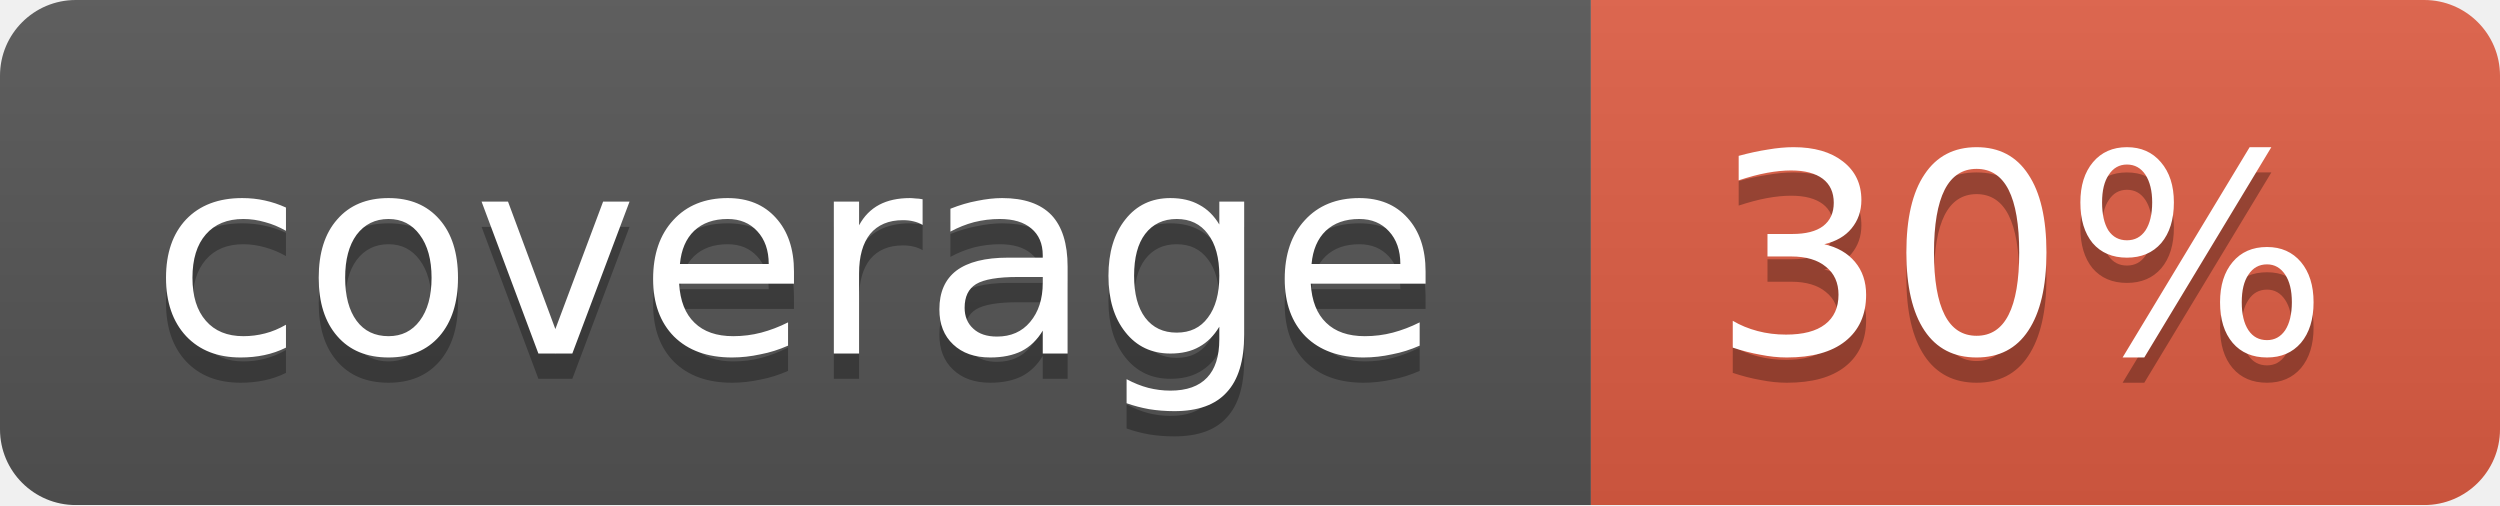
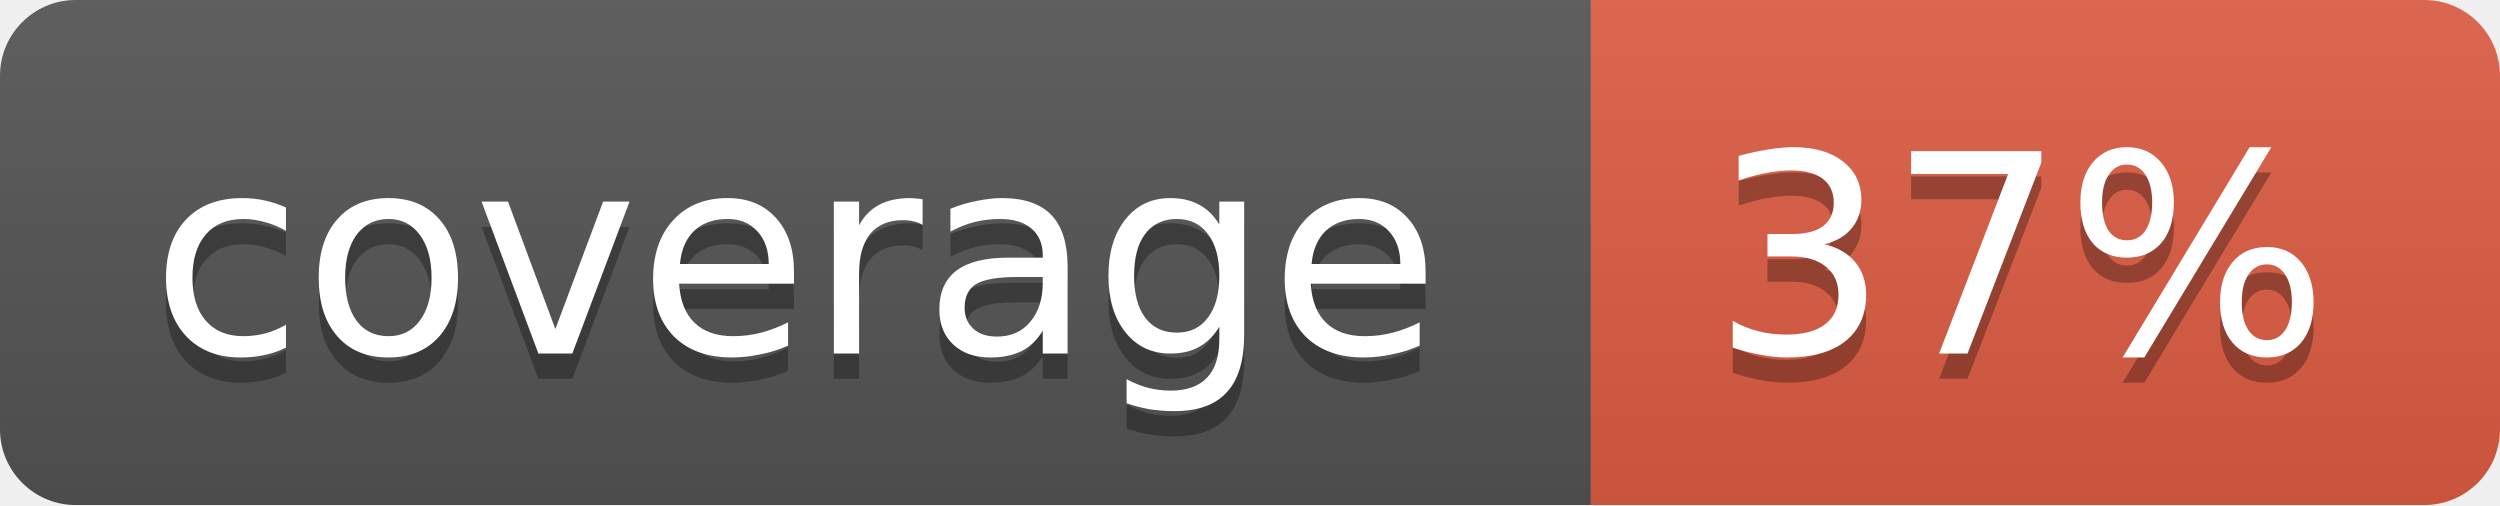
<svg xmlns="http://www.w3.org/2000/svg" width="99" height="20">
  <linearGradient id="b" x2="0" y2="100%">
    <stop offset="0" stop-color="#bbb" stop-opacity=".1" />
    <stop offset="1" stop-opacity=".1" />
  </linearGradient>
  <mask id="a">
    <rect width="99" height="20" rx="3" fill="#fff" />
  </mask>
  <g mask="url(#a)">
    <path fill="#555" d="M0 0h63v20H0z" />
    <path fill="#e05d44" d="M63 0h36v20H63z" />
    <path fill="url(#b)" d="M0 0h99v20H0z" />
  </g>
  <g fill="#fff" text-anchor="middle" font-family="DejaVu Sans,Verdana,Geneva,sans-serif" font-size="11">
    <text x="31.5" y="15" fill="#010101" fill-opacity=".3">coverage</text>
    <text x="31.5" y="14">coverage</text>
-     <text x="80" y="15" fill="#010101" fill-opacity=".3">30%</text>
-     <text x="80" y="14">30%</text>
+     <text x="80" y="15" fill="#010101" fill-opacity=".3">37%</text>
+     <text x="80" y="14">37%</text>
  </g>
</svg>
